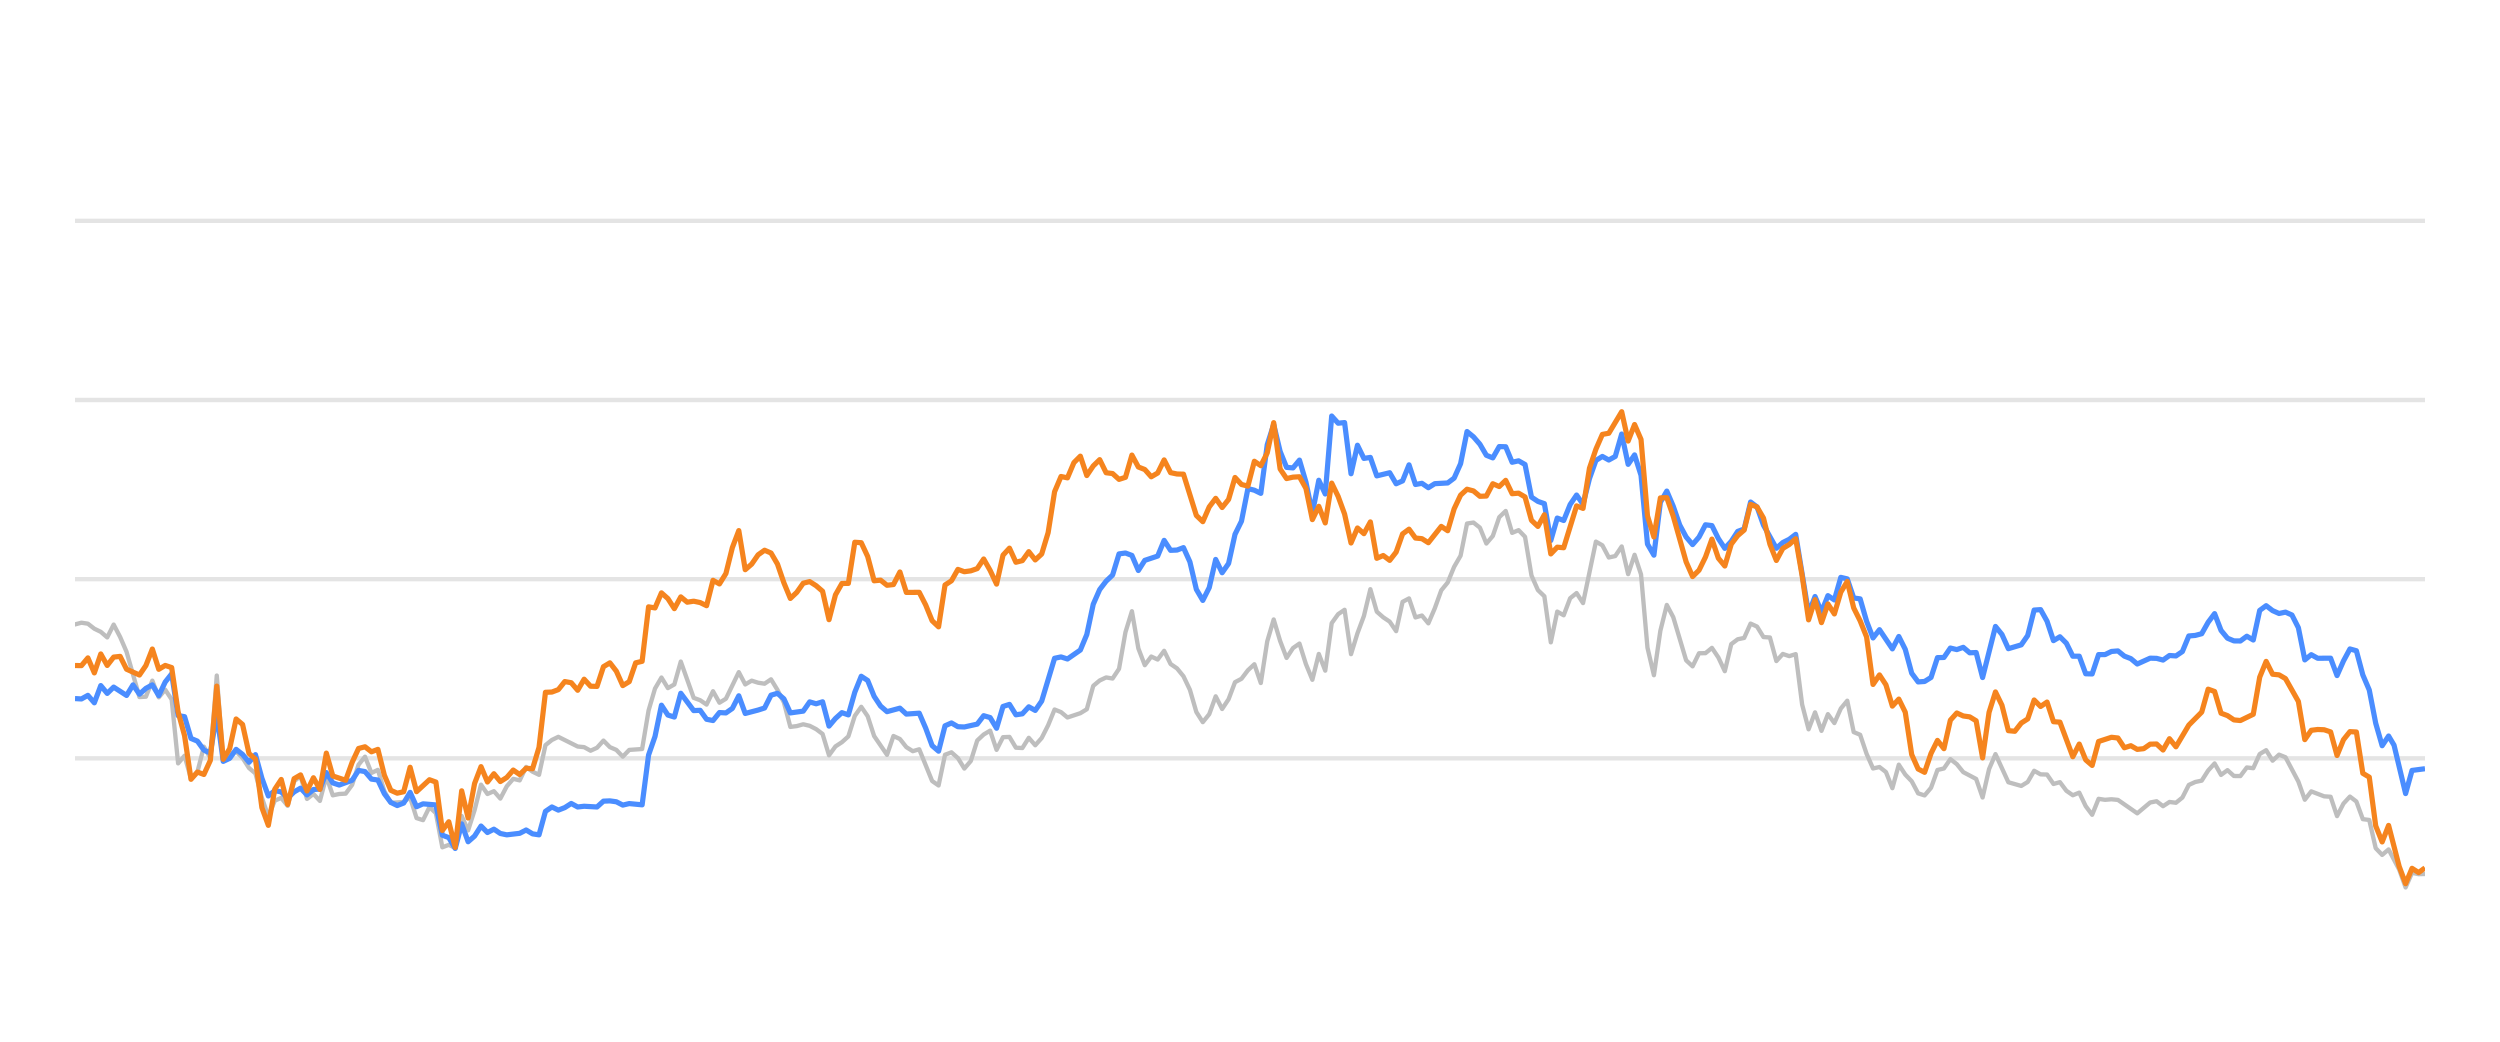
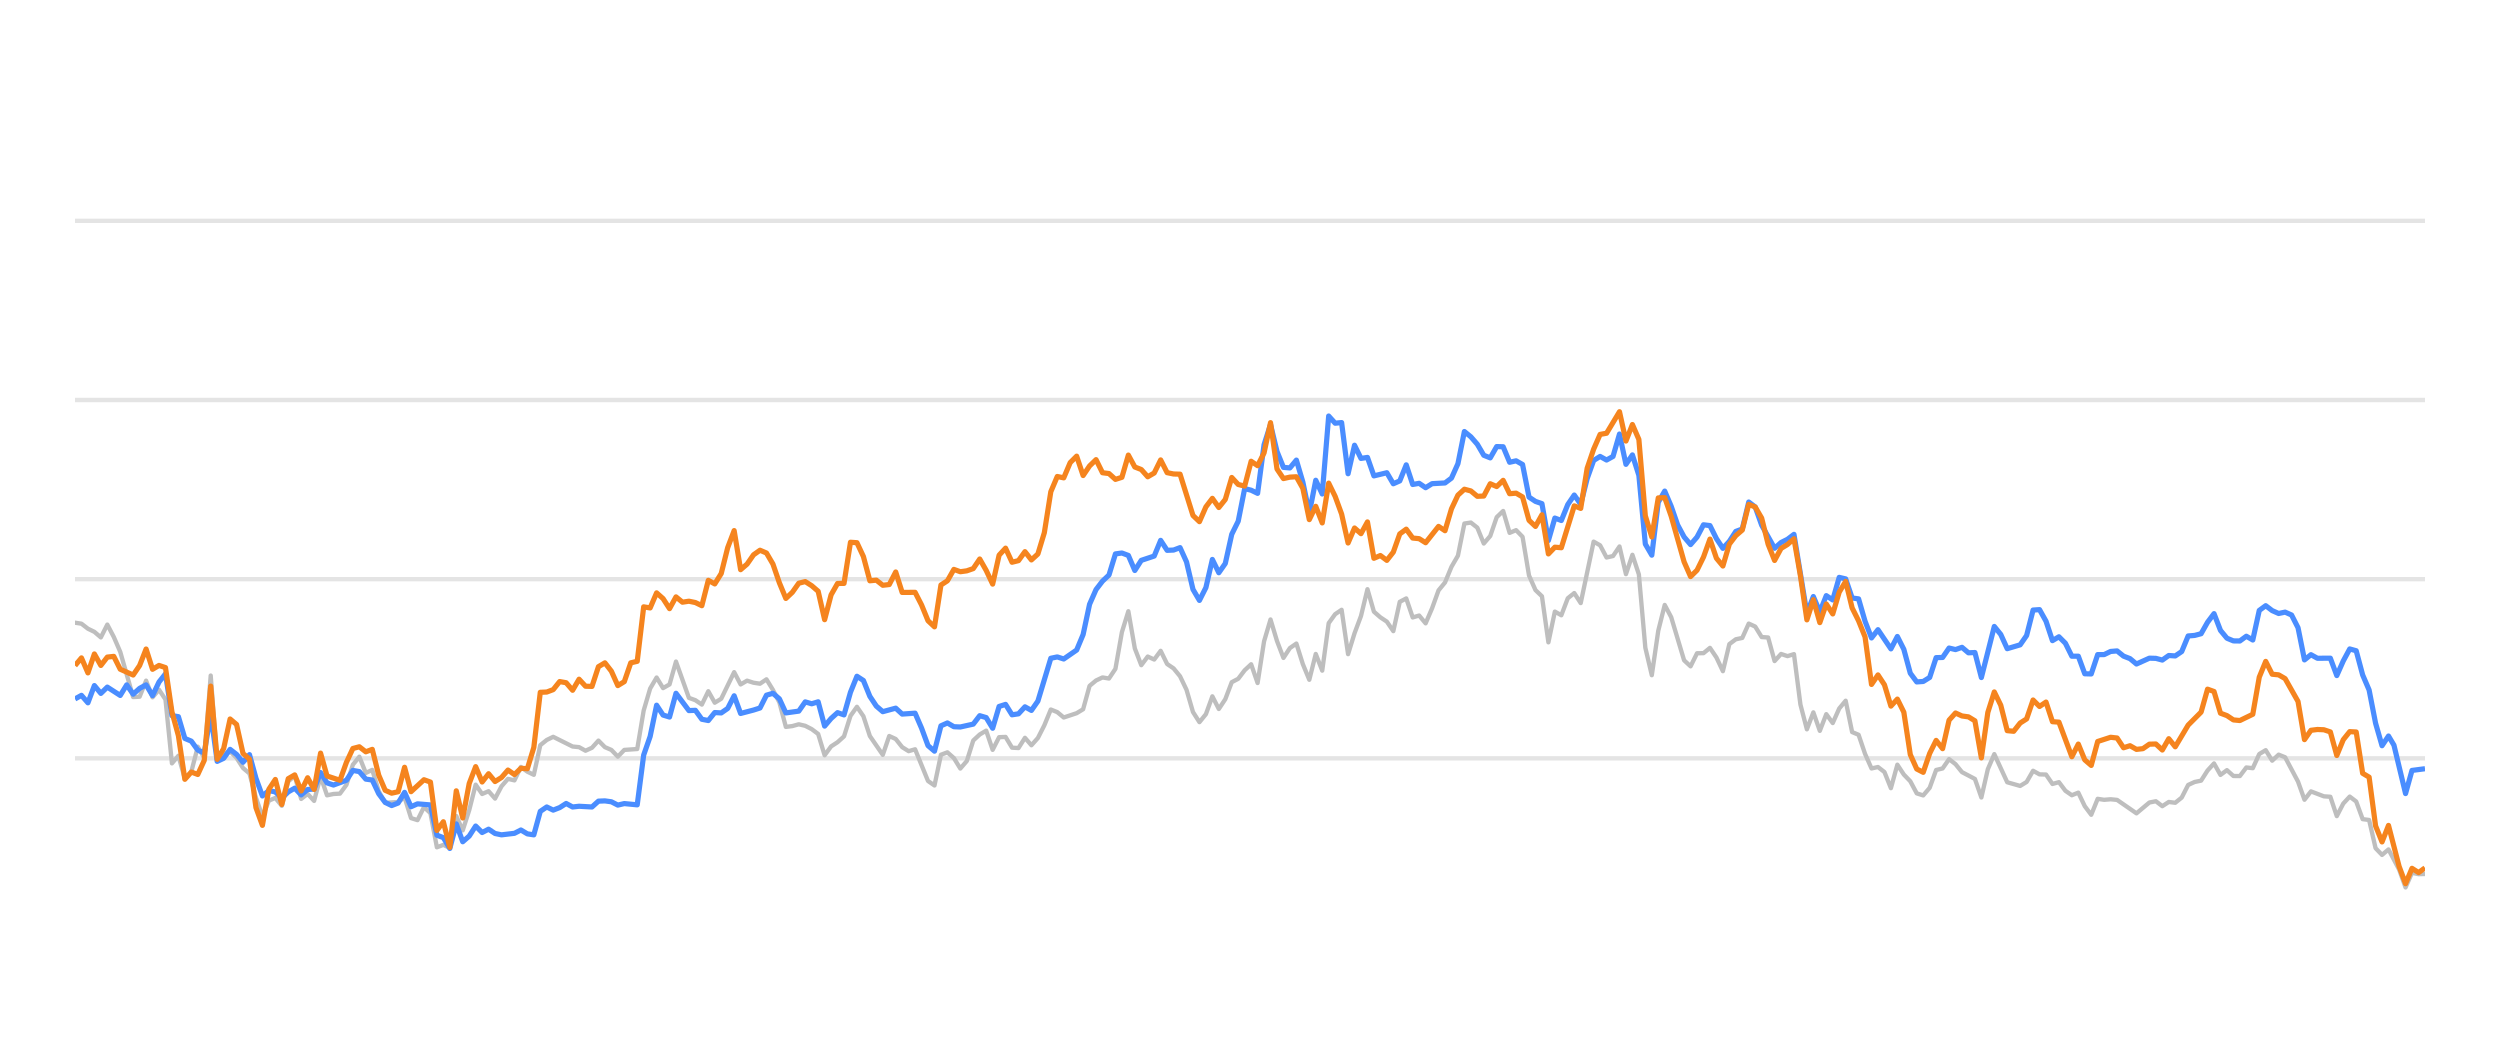
<svg xmlns="http://www.w3.org/2000/svg" width="288pt" height="120pt" viewBox="0 0 288 120" version="1.1">
  <defs>
    <style type="text/css">*{stroke-linejoin: round; stroke-linecap: butt}</style>
  </defs>
  <g id="figure_1">
    <g id="patch_1">
      <path d="M 0 120  L 288 120  L 288 0  L 0 0  L 0 120  z " style="fill: none; opacity: 0" />
    </g>
    <g id="axes_1">
      <g id="patch_2">
        <path d="M 8.64 108  L 279.36 108  L 279.36 4.8  L 8.64 4.8  L 8.64 108  z " style="fill: none" />
      </g>
      <g id="matplotlib.axis_1" />
      <g id="matplotlib.axis_2" />
      <g id="line2d_1">
-         <path d="M 8.64 87.36  L 279.36 87.36  " clip-path="url(#p3839057da0)" style="fill: none; stroke: #b2b2b2; stroke-opacity: 0.35; stroke-width: 0.5; stroke-linecap: square" />
+         <path d="M 8.64 87.36  L 279.36 87.36  " clip-path="url(#pdeadbc2fdd)" style="fill: none; stroke: #b2b2b2; stroke-opacity: 0.35; stroke-width: 0.5; stroke-linecap: square" />
      </g>
      <g id="line2d_2">
-         <path d="M 8.64 66.72  L 279.36 66.72  " clip-path="url(#p3839057da0)" style="fill: none; stroke: #b2b2b2; stroke-opacity: 0.35; stroke-width: 0.5; stroke-linecap: square" />
+         <path d="M 8.64 66.72  L 279.36 66.72  " clip-path="url(#pdeadbc2fdd)" style="fill: none; stroke: #b2b2b2; stroke-opacity: 0.35; stroke-width: 0.5; stroke-linecap: square" />
      </g>
      <g id="line2d_3">
-         <path d="M 8.64 46.08  L 279.36 46.08  " clip-path="url(#p3839057da0)" style="fill: none; stroke: #b2b2b2; stroke-opacity: 0.35; stroke-width: 0.5; stroke-linecap: square" />
+         <path d="M 8.64 46.08  L 279.36 46.08  " clip-path="url(#pdeadbc2fdd)" style="fill: none; stroke: #b2b2b2; stroke-opacity: 0.35; stroke-width: 0.5; stroke-linecap: square" />
      </g>
      <g id="line2d_4">
-         <path d="M 8.64 25.44  L 279.36 25.44  " clip-path="url(#p3839057da0)" style="fill: none; stroke: #b2b2b2; stroke-opacity: 0.35; stroke-width: 0.5; stroke-linecap: square" />
+         <path d="M 8.64 25.44  L 279.36 25.44  " clip-path="url(#pdeadbc2fdd)" style="fill: none; stroke: #b2b2b2; stroke-opacity: 0.35; stroke-width: 0.5; stroke-linecap: square" />
      </g>
      <g id="line2d_5">
-         <path d="M 8.64 71.932  L 9.382 71.736  L 10.125 71.849  L 10.867 72.427  L 11.61 72.788  L 12.352 73.428  L 13.094 71.952  L 13.837 73.376  L 14.579 75.09  L 16.064 80.301  L 16.807 80.26  L 17.549 78.413  L 18.291 80.332  L 19.034 79.455  L 19.776 80.58  L 20.519 87.938  L 21.261 87.061  L 22.003 89.713  L 22.746 88.908  L 23.488 86.018  L 24.231 87.319  L 24.973 77.824  L 25.716 87.566  L 26.458 86.865  L 27.2 86.565  L 27.943 87.308  L 28.685 88.475  L 29.428 89.104  L 30.17 91.901  L 30.912 94.047  L 31.655 92.231  L 32.397 91.921  L 33.14 92.83  L 33.882 90.012  L 34.624 89.393  L 35.367 92.035  L 36.109 91.457  L 36.852 92.262  L 37.594 89.445  L 38.337 91.622  L 39.079 91.467  L 39.821 91.426  L 40.564 90.415  L 41.306 88.093  L 42.049 87.174  L 42.791 89.042  L 43.533 88.691  L 44.276 91.137  L 45.018 92.489  L 46.503 92.386  L 47.245 91.86  L 47.988 94.243  L 48.73 94.481  L 49.473 92.974  L 50.215 93.676  L 50.958 97.608  L 51.7 97.329  L 52.442 97.68  L 53.185 94.006  L 53.927 95.657  L 54.67 93.335  L 55.412 90.394  L 56.154 91.467  L 56.897 91.147  L 57.639 91.994  L 58.382 90.58  L 59.124 89.723  L 59.867 89.899  L 60.609 88.351  L 61.351 88.898  L 62.094 89.259  L 62.836 85.843  L 63.579 85.244  L 64.321 84.883  L 66.548 85.998  L 67.291 86.07  L 68.033 86.483  L 68.775 86.142  L 69.518 85.317  L 70.26 86.07  L 71.003 86.39  L 71.745 87.164  L 72.488 86.39  L 73.972 86.287  L 74.715 81.849  L 75.457 79.321  L 76.2 78.051  L 76.942 79.269  L 77.684 78.846  L 78.427 76.214  L 79.912 80.394  L 80.654 80.662  L 81.396 81.168  L 82.139 79.63  L 82.881 80.951  L 83.624 80.497  L 85.109 77.432  L 85.851 78.846  L 86.593 78.413  L 87.336 78.65  L 88.078 78.763  L 88.821 78.258  L 89.563 79.476  L 90.305 80.92  L 91.048 83.738  L 91.79 83.645  L 92.533 83.438  L 93.275 83.614  L 94.018 83.996  L 94.76 84.553  L 95.502 87.009  L 96.245 85.987  L 96.987 85.502  L 97.73 84.832  L 98.472 82.468  L 99.214 81.426  L 99.957 82.51  L 100.699 84.79  L 102.184 86.958  L 102.926 84.79  L 103.669 85.131  L 104.411 86.07  L 105.154 86.534  L 105.896 86.318  L 107.381 89.971  L 108.123 90.487  L 108.866 86.947  L 109.608 86.669  L 110.351 87.329  L 111.093 88.536  L 111.835 87.67  L 112.578 85.306  L 113.32 84.615  L 114.063 84.171  L 114.805 86.38  L 115.547 84.924  L 116.29 84.894  L 117.032 86.132  L 117.775 86.173  L 118.517 84.997  L 119.26 85.853  L 120.002 85.017  L 120.744 83.552  L 121.487 81.736  L 122.229 82.035  L 122.972 82.654  L 124.456 82.159  L 125.199 81.705  L 125.941 79.011  L 126.684 78.392  L 127.426 78.041  L 128.169 78.165  L 128.911 77.05  L 129.653 72.829  L 130.396 70.415  L 131.138 74.697  L 131.881 76.627  L 132.623 75.636  L 133.365 75.977  L 134.108 74.976  L 134.85 76.493  L 135.593 76.999  L 136.335 77.907  L 137.077 79.465  L 137.82 82.025  L 138.562 83.191  L 139.305 82.272  L 140.047 80.219  L 140.79 81.674  L 141.532 80.549  L 142.274 78.588  L 143.017 78.196  L 143.759 77.215  L 144.502 76.524  L 145.244 78.681  L 145.986 73.882  L 146.729 71.364  L 147.471 73.841  L 148.214 75.791  L 148.956 74.656  L 149.698 74.14  L 150.441 76.503  L 151.183 78.309  L 151.926 75.337  L 152.668 77.257  L 153.411 71.787  L 154.153 70.755  L 154.895 70.249  L 155.638 75.358  L 156.38 72.953  L 157.123 70.962  L 157.865 67.876  L 158.607 70.466  L 159.35 71.116  L 160.092 71.612  L 160.835 72.706  L 161.577 69.331  L 162.32 68.939  L 163.062 71.127  L 163.804 70.91  L 164.547 71.808  L 165.289 70.074  L 166.032 68.01  L 166.774 67.102  L 167.516 65.296  L 168.259 64.016  L 169.001 60.311  L 169.744 60.198  L 170.486 60.786  L 171.228 62.613  L 171.971 61.746  L 172.713 59.579  L 173.456 58.866  L 174.198 61.385  L 174.941 61.075  L 175.683 61.839  L 176.425 66.297  L 177.168 67.979  L 177.91 68.691  L 178.653 73.996  L 179.395 70.456  L 180.137 70.879  L 180.88 68.918  L 181.622 68.32  L 182.365 69.475  L 183.849 62.396  L 184.592 62.819  L 185.334 64.223  L 186.077 64.057  L 186.819 62.953  L 187.562 66.142  L 188.304 63.913  L 189.046 66.173  L 189.789 74.615  L 190.531 77.783  L 191.274 72.664  L 192.016 69.692  L 192.758 71.096  L 194.243 76.07  L 194.986 76.761  L 195.728 75.255  L 196.471 75.244  L 197.213 74.635  L 197.955 75.74  L 198.698 77.319  L 199.44 74.202  L 200.183 73.645  L 200.925 73.49  L 201.667 71.839  L 202.41 72.179  L 203.152 73.387  L 203.895 73.438  L 204.637 76.152  L 205.379 75.337  L 206.122 75.585  L 206.864 75.358  L 207.607 81.168  L 208.349 84.016  L 209.092 82.066  L 209.834 84.192  L 210.576 82.272  L 211.319 83.294  L 212.061 81.622  L 212.804 80.724  L 213.546 84.336  L 214.288 84.646  L 215.031 86.844  L 215.773 88.526  L 216.516 88.361  L 217.258 88.939  L 218.001 90.797  L 218.743 88.093  L 219.485 89.228  L 220.228 90.002  L 220.97 91.395  L 221.713 91.632  L 222.455 90.755  L 223.197 88.702  L 223.94 88.526  L 224.682 87.453  L 225.425 88.031  L 226.167 88.949  L 227.652 89.734  L 228.394 91.87  L 229.137 88.609  L 229.879 86.875  L 231.364 90.115  L 232.849 90.539  L 233.591 90.084  L 234.334 88.794  L 235.076 89.207  L 235.818 89.228  L 236.561 90.312  L 237.303 90.105  L 238.046 91.096  L 238.788 91.612  L 239.53 91.313  L 240.273 92.871  L 241.015 93.862  L 241.758 92.025  L 242.5 92.138  L 243.243 92.076  L 243.985 92.148  L 246.212 93.696  L 247.697 92.448  L 248.439 92.303  L 249.182 92.871  L 249.924 92.386  L 250.667 92.479  L 251.409 91.88  L 252.152 90.425  L 252.894 90.084  L 253.636 89.93  L 254.379 88.764  L 255.121 87.948  L 255.864 89.269  L 256.606 88.722  L 257.348 89.393  L 258.091 89.403  L 258.833 88.413  L 259.576 88.495  L 260.318 86.865  L 261.06 86.421  L 261.803 87.628  L 262.545 86.937  L 263.288 87.236  L 264.773 90.043  L 265.515 92.128  L 266.257 91.168  L 267.742 91.736  L 268.485 91.787  L 269.227 94.016  L 269.969 92.572  L 270.712 91.767  L 271.454 92.334  L 272.197 94.367  L 272.939 94.46  L 273.681 97.711  L 274.424 98.485  L 275.166 97.855  L 276.383 100.167  L 277.125 102.231  L 277.864 100.549  L 278.624 100.704  L 279.36 100.683  L 279.36 100.683  " clip-path="url(#p3839057da0)" style="fill: none; stroke: #bebebe; stroke-width: 0.5; stroke-linecap: round" />
+         <path d="M 8.64 71.736  L 9.384 71.849  L 10.129 72.427  L 10.873 72.788  L 11.618 73.428  L 12.362 71.952  L 13.107 73.376  L 13.851 75.09  L 15.34 80.301  L 16.085 80.26  L 16.829 78.413  L 17.573 80.332  L 18.318 79.455  L 19.062 80.58  L 19.807 87.938  L 20.551 87.061  L 21.296 89.713  L 22.04 88.908  L 22.785 86.018  L 23.529 87.319  L 24.274 77.824  L 25.018 87.566  L 25.762 86.865  L 26.507 86.565  L 27.251 87.308  L 27.996 88.475  L 28.74 89.104  L 29.485 91.901  L 30.229 94.047  L 30.974 92.231  L 31.718 91.921  L 32.463 92.83  L 33.207 90.012  L 33.951 89.393  L 34.696 92.035  L 35.44 91.457  L 36.185 92.262  L 36.929 89.445  L 37.674 91.622  L 38.418 91.467  L 39.163 91.426  L 39.907 90.415  L 40.652 88.093  L 41.396 87.174  L 42.14 89.042  L 42.885 88.691  L 43.629 91.137  L 44.374 92.489  L 45.863 92.386  L 46.607 91.86  L 47.352 94.243  L 48.096 94.481  L 48.841 92.974  L 49.585 93.676  L 50.329 97.608  L 51.074 97.329  L 51.818 97.68  L 52.563 94.006  L 53.307 95.657  L 54.052 93.335  L 54.796 90.394  L 55.541 91.467  L 56.285 91.147  L 57.03 91.994  L 57.774 90.58  L 58.518 89.723  L 59.263 89.899  L 60.007 88.351  L 60.752 88.898  L 61.496 89.259  L 62.241 85.843  L 62.985 85.244  L 63.73 84.883  L 65.963 85.998  L 66.707 86.07  L 67.452 86.483  L 68.196 86.142  L 68.941 85.317  L 69.685 86.07  L 70.43 86.39  L 71.174 87.164  L 71.919 86.39  L 73.408 86.287  L 74.152 81.849  L 74.896 79.321  L 75.641 78.051  L 76.385 79.269  L 77.13 78.846  L 77.874 76.214  L 79.363 80.394  L 80.108 80.662  L 80.852 81.168  L 81.597 79.63  L 82.341 80.951  L 83.085 80.497  L 84.574 77.432  L 85.319 78.846  L 86.063 78.413  L 86.808 78.65  L 87.552 78.763  L 88.297 78.258  L 89.041 79.476  L 89.786 80.92  L 90.53 83.738  L 91.274 83.645  L 92.019 83.438  L 92.763 83.614  L 93.508 83.996  L 94.252 84.553  L 94.997 87.009  L 95.741 85.987  L 96.486 85.502  L 97.23 84.832  L 97.975 82.468  L 98.719 81.426  L 99.463 82.51  L 100.208 84.79  L 101.697 86.958  L 102.441 84.79  L 103.186 85.131  L 103.93 86.07  L 104.675 86.534  L 105.419 86.318  L 106.908 89.971  L 107.652 90.487  L 108.397 86.947  L 109.141 86.669  L 109.886 87.329  L 110.63 88.536  L 111.375 87.67  L 112.119 85.306  L 112.864 84.615  L 113.608 84.171  L 114.353 86.38  L 115.097 84.924  L 115.841 84.894  L 116.586 86.132  L 117.33 86.173  L 118.075 84.997  L 118.819 85.853  L 119.564 85.017  L 120.308 83.552  L 121.053 81.736  L 121.797 82.035  L 122.542 82.654  L 124.03 82.159  L 124.775 81.705  L 125.519 79.011  L 126.264 78.392  L 127.008 78.041  L 127.753 78.165  L 128.497 77.05  L 129.242 72.829  L 129.986 70.415  L 130.731 74.697  L 131.475 76.627  L 132.219 75.636  L 132.964 75.977  L 133.708 74.976  L 134.453 76.493  L 135.197 76.999  L 135.942 77.907  L 136.686 79.465  L 137.431 82.025  L 138.175 83.191  L 138.92 82.272  L 139.664 80.219  L 140.408 81.674  L 141.153 80.549  L 141.897 78.588  L 142.642 78.196  L 143.386 77.215  L 144.131 76.524  L 144.875 78.681  L 145.62 73.882  L 146.364 71.364  L 147.109 73.841  L 147.853 75.791  L 148.597 74.656  L 149.342 74.14  L 150.086 76.503  L 150.831 78.309  L 151.575 75.337  L 152.32 77.257  L 153.064 71.787  L 153.809 70.755  L 154.553 70.249  L 155.298 75.358  L 156.042 72.953  L 156.786 70.962  L 157.531 67.876  L 158.275 70.466  L 159.02 71.116  L 159.764 71.612  L 160.509 72.706  L 161.253 69.331  L 161.998 68.939  L 162.742 71.127  L 163.487 70.91  L 164.231 71.808  L 164.975 70.074  L 165.72 68.01  L 166.464 67.102  L 167.209 65.296  L 167.953 64.016  L 168.698 60.311  L 169.442 60.198  L 170.187 60.786  L 170.931 62.613  L 171.676 61.746  L 172.42 59.579  L 173.164 58.866  L 173.909 61.385  L 174.653 61.075  L 175.398 61.839  L 176.142 66.297  L 176.887 67.979  L 177.631 68.691  L 178.376 73.996  L 179.12 70.456  L 179.865 70.879  L 180.609 68.918  L 181.353 68.32  L 182.098 69.475  L 183.587 62.396  L 184.331 62.819  L 185.076 64.223  L 185.82 64.057  L 186.565 62.953  L 187.309 66.142  L 188.054 63.913  L 188.798 66.173  L 189.542 74.615  L 190.287 77.783  L 191.031 72.664  L 191.776 69.692  L 192.52 71.096  L 194.009 76.07  L 194.754 76.761  L 195.498 75.255  L 196.243 75.244  L 196.987 74.635  L 197.731 75.74  L 198.476 77.319  L 199.22 74.202  L 199.965 73.645  L 200.709 73.49  L 201.454 71.839  L 202.198 72.179  L 202.943 73.387  L 203.687 73.438  L 204.432 76.152  L 205.176 75.337  L 205.92 75.585  L 206.665 75.358  L 207.409 81.168  L 208.154 84.016  L 208.898 82.066  L 209.643 84.192  L 210.387 82.272  L 211.132 83.294  L 211.876 81.622  L 212.621 80.724  L 213.365 84.336  L 214.109 84.646  L 214.854 86.844  L 215.598 88.526  L 216.343 88.361  L 217.087 88.939  L 217.832 90.797  L 218.576 88.093  L 219.321 89.228  L 220.065 90.002  L 220.81 91.395  L 221.554 91.632  L 222.298 90.755  L 223.043 88.702  L 223.787 88.526  L 224.532 87.453  L 225.276 88.031  L 226.021 88.949  L 227.51 89.734  L 228.254 91.87  L 228.999 88.609  L 229.743 86.875  L 231.232 90.115  L 232.721 90.539  L 233.465 90.084  L 234.21 88.794  L 234.954 89.207  L 235.699 89.228  L 236.443 90.312  L 237.188 90.105  L 237.932 91.096  L 238.676 91.612  L 239.421 91.313  L 240.165 92.871  L 240.91 93.862  L 241.654 92.025  L 242.399 92.138  L 243.143 92.076  L 243.888 92.148  L 246.121 93.696  L 247.61 92.448  L 248.354 92.303  L 249.099 92.871  L 249.843 92.386  L 250.588 92.479  L 251.332 91.88  L 252.077 90.425  L 252.821 90.084  L 253.566 89.93  L 254.31 88.764  L 255.055 87.948  L 255.799 89.269  L 256.543 88.722  L 257.288 89.393  L 258.032 89.403  L 258.777 88.413  L 259.521 88.495  L 260.266 86.865  L 261.01 86.421  L 261.755 87.628  L 262.499 86.937  L 263.244 87.236  L 264.732 90.043  L 265.477 92.128  L 266.221 91.168  L 267.71 91.736  L 268.455 91.787  L 269.199 94.016  L 269.944 92.572  L 270.688 91.767  L 271.433 92.334  L 272.177 94.367  L 272.921 94.46  L 273.666 97.711  L 274.41 98.485  L 275.155 97.855  L 276.375 100.167  L 277.119 102.231  L 277.86 100.549  L 278.622 100.704  L 279.36 100.683  L 279.36 100.683  " clip-path="url(#pdeadbc2fdd)" style="fill: none; stroke: #bebebe; stroke-width: 0.5; stroke-linecap: round" />
      </g>
      <g id="line2d_6">
-         <path d="M 8.64 80.477  L 9.382 80.518  L 10.125 80.105  L 10.867 80.962  L 11.61 78.98  L 12.352 79.878  L 13.094 79.156  L 14.579 80.115  L 15.322 78.898  L 16.064 79.971  L 16.807 79.3  L 17.549 78.898  L 18.291 80.136  L 19.034 78.567  L 19.776 77.628  L 20.519 82.437  L 21.261 82.561  L 22.003 85.069  L 22.746 85.379  L 23.488 86.411  L 24.231 86.751  L 24.973 82.231  L 25.716 87.711  L 26.458 87.36  L 27.2 86.328  L 27.943 86.906  L 28.685 87.814  L 29.428 86.937  L 30.17 89.651  L 30.912 91.694  L 31.655 91.075  L 32.397 91.23  L 33.14 91.942  L 33.882 91.23  L 34.624 90.797  L 35.367 91.571  L 36.109 90.951  L 36.852 90.9  L 37.594 89.001  L 38.337 90.188  L 39.079 90.435  L 40.564 89.888  L 41.306 88.753  L 42.049 88.887  L 42.791 89.754  L 43.533 89.857  L 44.276 91.436  L 45.018 92.437  L 45.761 92.799  L 46.503 92.51  L 47.245 91.282  L 47.988 92.933  L 48.73 92.603  L 50.215 92.726  L 50.958 96.215  L 51.7 96.493  L 52.442 97.742  L 53.185 94.914  L 53.927 96.968  L 54.67 96.318  L 55.412 95.162  L 56.154 95.905  L 56.897 95.523  L 57.639 96.018  L 58.382 96.173  L 59.867 95.998  L 60.609 95.616  L 61.351 96.06  L 62.094 96.173  L 62.836 93.469  L 63.579 92.964  L 64.321 93.325  L 65.063 93.036  L 65.806 92.561  L 66.548 92.964  L 67.291 92.881  L 68.775 92.964  L 69.518 92.293  L 70.26 92.262  L 71.003 92.365  L 71.745 92.747  L 72.488 92.572  L 73.972 92.716  L 74.715 86.978  L 75.457 84.842  L 76.2 81.24  L 76.942 82.375  L 77.684 82.602  L 78.427 79.868  L 79.912 81.859  L 80.654 81.828  L 81.396 82.86  L 82.139 83.005  L 82.881 82.086  L 83.624 82.128  L 84.366 81.612  L 85.109 80.157  L 85.851 82.19  L 87.336 81.798  L 88.078 81.56  L 88.821 80.084  L 89.563 79.868  L 90.305 80.508  L 91.048 82.128  L 92.533 81.921  L 93.275 80.858  L 94.018 81.075  L 94.76 80.848  L 95.502 83.645  L 96.245 82.768  L 96.987 82.097  L 97.73 82.355  L 98.472 79.744  L 99.214 77.907  L 99.957 78.392  L 100.699 80.219  L 101.442 81.343  L 102.184 81.983  L 103.669 81.581  L 104.411 82.262  L 105.896 82.159  L 106.639 83.882  L 107.381 85.895  L 108.123 86.534  L 108.866 83.614  L 109.608 83.284  L 110.351 83.717  L 111.093 83.748  L 112.578 83.418  L 113.32 82.448  L 114.063 82.664  L 114.805 83.892  L 115.547 81.385  L 116.29 81.147  L 117.032 82.344  L 117.775 82.231  L 118.517 81.426  L 119.26 81.839  L 120.002 80.766  L 121.487 75.833  L 122.229 75.678  L 122.972 75.915  L 124.456 74.883  L 125.199 73.098  L 125.941 69.61  L 126.684 67.917  L 127.426 66.947  L 128.169 66.245  L 128.911 63.81  L 129.653 63.707  L 130.396 63.985  L 131.138 65.719  L 131.881 64.553  L 133.365 64.057  L 134.108 62.251  L 134.85 63.397  L 135.593 63.366  L 136.335 63.087  L 137.077 64.728  L 137.82 67.896  L 138.562 69.166  L 139.305 67.69  L 140.047 64.45  L 140.79 65.977  L 141.532 64.914  L 142.274 61.55  L 143.017 60.043  L 143.759 56.286  L 144.502 56.472  L 145.244 56.833  L 145.986 51.23  L 146.729 48.897  L 147.471 52.004  L 148.214 53.841  L 148.956 53.903  L 149.698 53.005  L 150.441 55.523  L 151.183 59.124  L 151.926 55.327  L 152.668 56.906  L 153.411 47.927  L 154.153 48.753  L 154.895 48.681  L 155.638 54.573  L 156.38 51.292  L 157.123 52.809  L 157.865 52.695  L 158.607 54.821  L 160.092 54.46  L 160.835 55.729  L 161.577 55.399  L 162.32 53.552  L 163.062 55.812  L 163.804 55.678  L 164.547 56.183  L 165.289 55.719  L 166.774 55.636  L 167.516 55.079  L 168.259 53.418  L 169.001 49.713  L 169.744 50.322  L 170.486 51.178  L 171.228 52.447  L 171.971 52.747  L 172.713 51.446  L 173.456 51.467  L 174.198 53.252  L 174.941 53.087  L 175.683 53.51  L 176.425 57.267  L 177.168 57.762  L 177.91 58.02  L 178.653 62.262  L 179.395 59.682  L 180.137 59.96  L 180.88 58.123  L 181.622 57.03  L 182.365 58.092  L 183.107 55.131  L 183.849 53.046  L 184.592 52.582  L 185.334 52.994  L 186.077 52.582  L 186.819 50.002  L 187.562 53.49  L 188.304 52.406  L 189.046 54.759  L 189.789 62.675  L 190.531 63.954  L 191.274 57.865  L 192.016 56.575  L 192.758 58.32  L 193.501 60.476  L 194.243 61.859  L 194.986 62.736  L 195.728 61.87  L 196.471 60.456  L 197.213 60.549  L 197.955 62.045  L 198.698 63.17  L 199.44 62.365  L 200.183 61.219  L 200.925 60.941  L 201.667 57.834  L 202.41 58.402  L 203.152 60.497  L 204.637 63.16  L 205.379 62.499  L 206.122 62.128  L 206.864 61.56  L 208.349 70.662  L 209.092 68.722  L 209.834 70.487  L 210.576 68.619  L 211.319 69.114  L 212.061 66.514  L 212.804 66.689  L 213.546 68.887  L 214.288 68.99  L 215.031 71.57  L 215.773 73.49  L 216.516 72.54  L 218.001 74.749  L 218.743 73.325  L 219.485 74.801  L 220.228 77.556  L 220.97 78.557  L 221.713 78.505  L 222.455 78.041  L 223.197 75.76  L 223.94 75.74  L 224.682 74.656  L 225.425 74.832  L 226.167 74.574  L 226.909 75.203  L 227.652 75.172  L 228.394 78.051  L 229.879 72.169  L 230.622 73.087  L 231.364 74.728  L 232.849 74.285  L 233.591 73.211  L 234.334 70.28  L 235.076 70.229  L 235.818 71.56  L 236.561 73.8  L 237.303 73.356  L 238.046 74.099  L 238.788 75.595  L 239.53 75.595  L 240.273 77.618  L 241.015 77.639  L 241.758 75.409  L 242.5 75.409  L 243.243 75.048  L 243.985 74.986  L 244.727 75.585  L 245.47 75.874  L 246.212 76.493  L 247.697 75.822  L 248.439 75.843  L 249.182 76.039  L 249.924 75.513  L 250.667 75.564  L 251.409 75.059  L 252.152 73.263  L 252.894 73.201  L 253.636 73.005  L 254.379 71.684  L 255.121 70.693  L 255.864 72.623  L 256.606 73.521  L 257.348 73.83  L 258.091 73.841  L 258.833 73.294  L 259.576 73.727  L 260.318 70.322  L 261.06 69.775  L 261.803 70.342  L 262.545 70.673  L 263.288 70.518  L 264.03 70.848  L 264.773 72.313  L 265.515 76.018  L 266.257 75.42  L 267 75.833  L 268.485 75.822  L 269.227 77.824  L 269.969 76.142  L 270.712 74.759  L 271.454 74.966  L 272.197 77.752  L 272.939 79.486  L 273.681 83.315  L 274.424 85.905  L 275.166 84.79  L 275.793 85.843  L 277.125 91.416  L 277.864 88.753  L 279.36 88.557  L 279.36 88.557  " clip-path="url(#p3839057da0)" style="fill: none; stroke: #4a8dff; stroke-width: 0.6" />
+         <path d="M 8.64 80.518  L 9.384 80.105  L 10.129 80.962  L 10.873 78.98  L 11.618 79.878  L 12.362 79.156  L 13.851 80.115  L 14.596 78.898  L 15.34 79.971  L 16.085 79.3  L 16.829 78.898  L 17.573 80.136  L 18.318 78.567  L 19.062 77.628  L 19.807 82.437  L 20.551 82.561  L 21.296 85.069  L 22.04 85.379  L 22.785 86.411  L 23.529 86.751  L 24.274 82.231  L 25.018 87.711  L 25.762 87.36  L 26.507 86.328  L 27.251 86.906  L 27.996 87.814  L 28.74 86.937  L 29.485 89.651  L 30.229 91.694  L 30.974 91.075  L 31.718 91.23  L 32.463 91.942  L 33.207 91.23  L 33.951 90.797  L 34.696 91.571  L 35.44 90.951  L 36.185 90.9  L 36.929 89.001  L 37.674 90.188  L 38.418 90.435  L 39.907 89.888  L 40.652 88.753  L 41.396 88.887  L 42.14 89.754  L 42.885 89.857  L 43.629 91.436  L 44.374 92.437  L 45.118 92.799  L 45.863 92.51  L 46.607 91.282  L 47.352 92.933  L 48.096 92.603  L 49.585 92.726  L 50.329 96.215  L 51.074 96.493  L 51.818 97.742  L 52.563 94.914  L 53.307 96.968  L 54.052 96.318  L 54.796 95.162  L 55.541 95.905  L 56.285 95.523  L 57.03 96.018  L 57.774 96.173  L 59.263 95.998  L 60.007 95.616  L 60.752 96.06  L 61.496 96.173  L 62.241 93.469  L 62.985 92.964  L 63.73 93.325  L 64.474 93.036  L 65.219 92.561  L 65.963 92.964  L 66.707 92.881  L 68.196 92.964  L 68.941 92.293  L 69.685 92.262  L 70.43 92.365  L 71.174 92.747  L 71.919 92.572  L 73.408 92.716  L 74.152 86.978  L 74.896 84.842  L 75.641 81.24  L 76.385 82.375  L 77.13 82.602  L 77.874 79.868  L 79.363 81.859  L 80.108 81.828  L 80.852 82.86  L 81.597 83.005  L 82.341 82.086  L 83.085 82.128  L 83.83 81.612  L 84.574 80.157  L 85.319 82.19  L 86.808 81.798  L 87.552 81.56  L 88.297 80.084  L 89.041 79.868  L 89.786 80.508  L 90.53 82.128  L 92.019 81.921  L 92.763 80.858  L 93.508 81.075  L 94.252 80.848  L 94.997 83.645  L 95.741 82.768  L 96.486 82.097  L 97.23 82.355  L 97.975 79.744  L 98.719 77.907  L 99.463 78.392  L 100.208 80.219  L 100.952 81.343  L 101.697 81.983  L 103.186 81.581  L 103.93 82.262  L 105.419 82.159  L 106.164 83.882  L 106.908 85.895  L 107.652 86.534  L 108.397 83.614  L 109.141 83.284  L 109.886 83.717  L 110.63 83.748  L 112.119 83.418  L 112.864 82.448  L 113.608 82.664  L 114.353 83.892  L 115.097 81.385  L 115.841 81.147  L 116.586 82.344  L 117.33 82.231  L 118.075 81.426  L 118.819 81.839  L 119.564 80.766  L 121.053 75.833  L 121.797 75.678  L 122.542 75.915  L 124.03 74.883  L 124.775 73.098  L 125.519 69.61  L 126.264 67.917  L 127.008 66.947  L 127.753 66.245  L 128.497 63.81  L 129.242 63.707  L 129.986 63.985  L 130.731 65.719  L 131.475 64.553  L 132.964 64.057  L 133.708 62.251  L 134.453 63.397  L 135.197 63.366  L 135.942 63.087  L 136.686 64.728  L 137.431 67.896  L 138.175 69.166  L 138.92 67.69  L 139.664 64.45  L 140.408 65.977  L 141.153 64.914  L 141.897 61.55  L 142.642 60.043  L 143.386 56.286  L 144.131 56.472  L 144.875 56.833  L 145.62 51.23  L 146.364 48.897  L 147.109 52.004  L 147.853 53.841  L 148.597 53.903  L 149.342 53.005  L 150.086 55.523  L 150.831 59.124  L 151.575 55.327  L 152.32 56.906  L 153.064 47.927  L 153.809 48.753  L 154.553 48.681  L 155.298 54.573  L 156.042 51.292  L 156.786 52.809  L 157.531 52.695  L 158.275 54.821  L 159.764 54.46  L 160.509 55.729  L 161.253 55.399  L 161.998 53.552  L 162.742 55.812  L 163.487 55.678  L 164.231 56.183  L 164.975 55.719  L 166.464 55.636  L 167.209 55.079  L 167.953 53.418  L 168.698 49.713  L 169.442 50.322  L 170.187 51.178  L 170.931 52.447  L 171.676 52.747  L 172.42 51.446  L 173.164 51.467  L 173.909 53.252  L 174.653 53.087  L 175.398 53.51  L 176.142 57.267  L 176.887 57.762  L 177.631 58.02  L 178.376 62.262  L 179.12 59.682  L 179.865 59.96  L 180.609 58.123  L 181.353 57.03  L 182.098 58.092  L 182.842 55.131  L 183.587 53.046  L 184.331 52.582  L 185.076 52.994  L 185.82 52.582  L 186.565 50.002  L 187.309 53.49  L 188.054 52.406  L 188.798 54.759  L 189.542 62.675  L 190.287 63.954  L 191.031 57.865  L 191.776 56.575  L 192.52 58.32  L 193.265 60.476  L 194.009 61.859  L 194.754 62.736  L 195.498 61.87  L 196.243 60.456  L 196.987 60.549  L 197.731 62.045  L 198.476 63.17  L 199.22 62.365  L 199.965 61.219  L 200.709 60.941  L 201.454 57.834  L 202.198 58.402  L 202.943 60.497  L 204.432 63.16  L 205.176 62.499  L 205.92 62.128  L 206.665 61.56  L 208.154 70.662  L 208.898 68.722  L 209.643 70.487  L 210.387 68.619  L 211.132 69.114  L 211.876 66.514  L 212.621 66.689  L 213.365 68.887  L 214.109 68.99  L 214.854 71.57  L 215.598 73.49  L 216.343 72.54  L 217.832 74.749  L 218.576 73.325  L 219.321 74.801  L 220.065 77.556  L 220.81 78.557  L 221.554 78.505  L 222.298 78.041  L 223.043 75.76  L 223.787 75.74  L 224.532 74.656  L 225.276 74.832  L 226.021 74.574  L 226.765 75.203  L 227.51 75.172  L 228.254 78.051  L 229.743 72.169  L 230.487 73.087  L 231.232 74.728  L 232.721 74.285  L 233.465 73.211  L 234.21 70.28  L 234.954 70.229  L 235.699 71.56  L 236.443 73.8  L 237.188 73.356  L 237.932 74.099  L 238.676 75.595  L 239.421 75.595  L 240.165 77.618  L 240.91 77.639  L 241.654 75.409  L 242.399 75.409  L 243.143 75.048  L 243.888 74.986  L 244.632 75.585  L 245.377 75.874  L 246.121 76.493  L 247.61 75.822  L 248.354 75.843  L 249.099 76.039  L 249.843 75.513  L 250.588 75.564  L 251.332 75.059  L 252.077 73.263  L 252.821 73.201  L 253.566 73.005  L 254.31 71.684  L 255.055 70.693  L 255.799 72.623  L 256.543 73.521  L 257.288 73.83  L 258.032 73.841  L 258.777 73.294  L 259.521 73.727  L 260.266 70.322  L 261.01 69.775  L 261.755 70.342  L 262.499 70.673  L 263.244 70.518  L 263.988 70.848  L 264.732 72.313  L 265.477 76.018  L 266.221 75.42  L 266.966 75.833  L 268.455 75.822  L 269.199 77.824  L 269.944 76.142  L 270.688 74.759  L 271.433 74.966  L 272.177 77.752  L 272.921 79.486  L 273.666 83.315  L 274.41 85.905  L 275.155 84.79  L 275.783 85.843  L 277.119 91.416  L 277.86 88.753  L 279.36 88.557  L 279.36 88.557  " clip-path="url(#pdeadbc2fdd)" style="fill: none; stroke: #4a8dff; stroke-width: 0.6" />
      </g>
      <g id="line2d_7">
-         <path d="M 8.64 76.668  L 9.382 76.679  L 10.125 75.791  L 10.867 77.515  L 11.61 75.337  L 12.352 76.658  L 13.094 75.698  L 13.837 75.616  L 14.579 77.092  L 16.064 77.762  L 16.807 76.668  L 17.549 74.77  L 18.291 77.102  L 19.034 76.658  L 19.776 76.906  L 20.519 82.014  L 21.261 84.749  L 22.003 89.775  L 22.746 88.939  L 23.488 89.218  L 24.231 87.597  L 24.973 79.042  L 25.716 87.474  L 26.458 86.245  L 27.2 82.83  L 27.943 83.459  L 28.685 86.803  L 29.428 87.453  L 30.17 93.036  L 30.912 95.079  L 31.655 90.92  L 32.397 89.796  L 33.14 92.675  L 33.882 89.703  L 34.624 89.269  L 35.367 91.116  L 36.109 89.599  L 36.852 90.941  L 37.594 86.761  L 38.337 89.393  L 39.821 89.888  L 40.564 87.824  L 41.306 86.225  L 42.049 86.029  L 42.791 86.607  L 43.533 86.328  L 44.276 89.3  L 45.018 91.044  L 45.761 91.374  L 46.503 91.209  L 47.245 88.392  L 47.988 91.199  L 49.473 89.826  L 50.215 90.095  L 50.958 95.668  L 51.7 94.667  L 52.442 97.618  L 53.185 91.106  L 53.927 94.233  L 54.67 90.26  L 55.412 88.32  L 56.154 90.084  L 56.897 89.135  L 57.639 90.033  L 58.382 89.568  L 59.124 88.712  L 59.867 89.228  L 60.609 88.506  L 61.351 88.557  L 62.094 86.101  L 62.836 79.754  L 63.579 79.723  L 64.321 79.445  L 65.063 78.516  L 65.806 78.65  L 66.548 79.517  L 67.291 78.247  L 68.033 79.052  L 68.775 79.073  L 69.518 76.803  L 70.26 76.359  L 71.003 77.319  L 71.745 78.98  L 72.488 78.526  L 73.23 76.359  L 73.972 76.183  L 74.715 69.909  L 75.457 70.033  L 76.2 68.299  L 76.942 68.959  L 77.684 70.115  L 78.427 68.763  L 79.169 69.372  L 79.912 69.259  L 80.654 69.414  L 81.396 69.775  L 82.139 66.854  L 82.881 67.267  L 83.624 66.07  L 84.366 63.087  L 85.109 61.127  L 85.851 65.626  L 86.593 64.986  L 87.336 63.913  L 88.078 63.387  L 88.821 63.707  L 89.563 64.976  L 90.305 67.143  L 91.048 68.939  L 91.79 68.237  L 92.533 67.184  L 93.275 66.999  L 94.018 67.473  L 94.76 68.113  L 95.502 71.385  L 96.245 68.526  L 96.987 67.215  L 97.73 67.205  L 98.472 62.468  L 99.214 62.52  L 99.957 64.109  L 100.699 66.906  L 101.442 66.834  L 102.184 67.422  L 102.926 67.339  L 103.669 65.894  L 104.411 68.247  L 105.896 68.237  L 106.639 69.692  L 107.381 71.508  L 108.123 72.21  L 108.866 67.391  L 109.608 66.906  L 110.351 65.595  L 111.093 65.863  L 111.835 65.76  L 112.578 65.502  L 113.32 64.398  L 114.063 65.709  L 114.805 67.288  L 115.547 63.954  L 116.29 63.149  L 117.032 64.77  L 117.775 64.584  L 118.517 63.552  L 119.26 64.501  L 120.002 63.82  L 120.744 61.364  L 121.487 56.648  L 122.229 54.893  L 122.972 55.048  L 123.714 53.294  L 124.456 52.551  L 125.199 54.78  L 125.941 53.676  L 126.684 52.953  L 127.426 54.46  L 128.169 54.553  L 128.911 55.224  L 129.653 54.986  L 130.396 52.427  L 131.138 53.799  L 131.881 54.088  L 132.623 54.924  L 133.365 54.491  L 134.108 52.984  L 134.85 54.45  L 135.593 54.604  L 136.335 54.625  L 137.82 59.382  L 138.562 60.095  L 139.305 58.392  L 140.047 57.411  L 140.79 58.464  L 141.532 57.535  L 142.274 55.007  L 143.017 55.812  L 143.759 55.998  L 144.502 53.139  L 145.244 53.645  L 145.986 52.169  L 146.729 48.691  L 147.471 54.026  L 148.214 55.131  L 148.956 54.966  L 149.698 54.924  L 150.441 56.256  L 151.183 59.857  L 151.926 58.33  L 152.668 60.239  L 153.411 55.657  L 154.153 57.184  L 154.895 59.217  L 155.638 62.551  L 156.38 60.827  L 157.123 61.477  L 157.865 60.126  L 158.607 64.315  L 159.35 63.996  L 160.092 64.553  L 160.835 63.603  L 161.577 61.508  L 162.32 60.961  L 163.062 61.983  L 163.804 62.055  L 164.547 62.52  L 166.032 60.642  L 166.774 61.137  L 167.516 58.619  L 168.259 57.04  L 169.001 56.359  L 169.744 56.555  L 170.486 57.174  L 171.228 57.143  L 171.971 55.729  L 172.713 56.049  L 173.456 55.337  L 174.198 56.875  L 174.941 56.813  L 175.683 57.246  L 176.425 59.94  L 177.168 60.642  L 177.91 59.3  L 178.653 63.81  L 179.395 63.036  L 180.137 63.098  L 181.622 58.278  L 182.365 58.567  L 183.107 53.934  L 183.849 51.746  L 184.592 50.043  L 185.334 49.909  L 186.819 47.432  L 187.562 50.807  L 188.304 48.908  L 189.046 50.621  L 189.789 59.424  L 190.531 61.859  L 191.274 57.36  L 192.016 57.329  L 192.758 59.465  L 194.243 64.728  L 194.986 66.421  L 195.728 65.688  L 196.471 64.171  L 197.213 62.107  L 197.955 64.305  L 198.698 65.203  L 199.44 62.685  L 200.183 61.704  L 200.925 61.065  L 201.667 58.103  L 202.41 58.402  L 203.152 59.682  L 203.895 62.695  L 204.637 64.563  L 205.379 63.18  L 206.122 62.726  L 206.864 62.066  L 207.607 66.338  L 208.349 71.405  L 209.092 69.083  L 209.834 71.725  L 210.576 69.579  L 211.319 70.724  L 212.061 68.216  L 212.804 66.978  L 213.546 70.033  L 214.288 71.519  L 215.031 73.376  L 215.773 78.846  L 216.516 77.752  L 217.258 78.887  L 218.001 81.343  L 218.743 80.538  L 219.485 82.045  L 220.228 86.927  L 220.97 88.588  L 221.713 88.97  L 222.455 86.792  L 223.197 85.296  L 223.94 86.245  L 224.682 82.964  L 225.425 82.138  L 226.167 82.479  L 226.909 82.582  L 227.652 83.036  L 228.394 87.308  L 229.137 82.066  L 229.879 79.713  L 230.622 81.24  L 231.364 84.171  L 232.106 84.243  L 232.849 83.294  L 233.591 82.819  L 234.334 80.642  L 235.076 81.385  L 235.818 80.879  L 236.561 83.139  L 237.303 83.191  L 238.788 87.174  L 239.53 85.719  L 240.273 87.535  L 241.015 88.175  L 241.758 85.42  L 243.243 84.935  L 243.985 85.017  L 244.727 86.142  L 245.47 85.905  L 246.212 86.328  L 246.955 86.245  L 247.697 85.729  L 248.439 85.709  L 249.182 86.4  L 249.924 85.1  L 250.667 86.029  L 252.152 83.531  L 253.636 82.035  L 254.379 79.393  L 255.121 79.661  L 255.864 82.159  L 256.606 82.437  L 257.348 82.933  L 258.091 83.005  L 259.576 82.283  L 260.318 78.01  L 261.06 76.194  L 261.803 77.67  L 262.545 77.742  L 263.288 78.175  L 264.773 80.807  L 265.515 85.203  L 266.257 84.13  L 267 84.037  L 267.742 84.068  L 268.485 84.316  L 269.227 87.03  L 269.969 85.213  L 270.712 84.285  L 271.454 84.326  L 272.197 89.083  L 272.939 89.527  L 273.681 95.141  L 274.424 96.989  L 275.166 95.09  L 276.383 99.806  L 277.125 101.798  L 277.864 100.033  L 278.624 100.518  L 279.36 99.981  L 279.36 99.981  " clip-path="url(#p3839057da0)" style="fill: none; stroke: #f5841e; stroke-width: 0.6" />
+         <path d="M 8.64 76.679  L 9.384 75.791  L 10.129 77.515  L 10.873 75.337  L 11.618 76.658  L 12.362 75.698  L 13.107 75.616  L 13.851 77.092  L 15.34 77.762  L 16.085 76.668  L 16.829 74.77  L 17.573 77.102  L 18.318 76.658  L 19.062 76.906  L 19.807 82.014  L 20.551 84.749  L 21.296 89.775  L 22.04 88.939  L 22.785 89.218  L 23.529 87.597  L 24.274 79.042  L 25.018 87.474  L 25.762 86.245  L 26.507 82.83  L 27.251 83.459  L 27.996 86.803  L 28.74 87.453  L 29.485 93.036  L 30.229 95.079  L 30.974 90.92  L 31.718 89.796  L 32.463 92.675  L 33.207 89.703  L 33.951 89.269  L 34.696 91.116  L 35.44 89.599  L 36.185 90.941  L 36.929 86.761  L 37.674 89.393  L 39.163 89.888  L 39.907 87.824  L 40.652 86.225  L 41.396 86.029  L 42.14 86.607  L 42.885 86.328  L 43.629 89.3  L 44.374 91.044  L 45.118 91.374  L 45.863 91.209  L 46.607 88.392  L 47.352 91.199  L 48.841 89.826  L 49.585 90.095  L 50.329 95.668  L 51.074 94.667  L 51.818 97.618  L 52.563 91.106  L 53.307 94.233  L 54.052 90.26  L 54.796 88.32  L 55.541 90.084  L 56.285 89.135  L 57.03 90.033  L 57.774 89.568  L 58.518 88.712  L 59.263 89.228  L 60.007 88.506  L 60.752 88.557  L 61.496 86.101  L 62.241 79.754  L 62.985 79.723  L 63.73 79.445  L 64.474 78.516  L 65.219 78.65  L 65.963 79.517  L 66.707 78.247  L 67.452 79.052  L 68.196 79.073  L 68.941 76.803  L 69.685 76.359  L 70.43 77.319  L 71.174 78.98  L 71.919 78.526  L 72.663 76.359  L 73.408 76.183  L 74.152 69.909  L 74.896 70.033  L 75.641 68.299  L 76.385 68.959  L 77.13 70.115  L 77.874 68.763  L 78.619 69.372  L 79.363 69.259  L 80.108 69.414  L 80.852 69.775  L 81.597 66.854  L 82.341 67.267  L 83.085 66.07  L 83.83 63.087  L 84.574 61.127  L 85.319 65.626  L 86.063 64.986  L 86.808 63.913  L 87.552 63.387  L 88.297 63.707  L 89.041 64.976  L 89.786 67.143  L 90.53 68.939  L 91.274 68.237  L 92.019 67.184  L 92.763 66.999  L 93.508 67.473  L 94.252 68.113  L 94.997 71.385  L 95.741 68.526  L 96.486 67.215  L 97.23 67.205  L 97.975 62.468  L 98.719 62.52  L 99.463 64.109  L 100.208 66.906  L 100.952 66.834  L 101.697 67.422  L 102.441 67.339  L 103.186 65.894  L 103.93 68.247  L 105.419 68.237  L 106.164 69.692  L 106.908 71.508  L 107.652 72.21  L 108.397 67.391  L 109.141 66.906  L 109.886 65.595  L 110.63 65.863  L 111.375 65.76  L 112.119 65.502  L 112.864 64.398  L 113.608 65.709  L 114.353 67.288  L 115.097 63.954  L 115.841 63.149  L 116.586 64.77  L 117.33 64.584  L 118.075 63.552  L 118.819 64.501  L 119.564 63.82  L 120.308 61.364  L 121.053 56.648  L 121.797 54.893  L 122.542 55.048  L 123.286 53.294  L 124.03 52.551  L 124.775 54.78  L 125.519 53.676  L 126.264 52.953  L 127.008 54.46  L 127.753 54.553  L 128.497 55.224  L 129.242 54.986  L 129.986 52.427  L 130.731 53.799  L 131.475 54.088  L 132.219 54.924  L 132.964 54.491  L 133.708 52.984  L 134.453 54.45  L 135.197 54.604  L 135.942 54.625  L 137.431 59.382  L 138.175 60.095  L 138.92 58.392  L 139.664 57.411  L 140.408 58.464  L 141.153 57.535  L 141.897 55.007  L 142.642 55.812  L 143.386 55.998  L 144.131 53.139  L 144.875 53.645  L 145.62 52.169  L 146.364 48.691  L 147.109 54.026  L 147.853 55.131  L 148.597 54.966  L 149.342 54.924  L 150.086 56.256  L 150.831 59.857  L 151.575 58.33  L 152.32 60.239  L 153.064 55.657  L 153.809 57.184  L 154.553 59.217  L 155.298 62.551  L 156.042 60.827  L 156.786 61.477  L 157.531 60.126  L 158.275 64.315  L 159.02 63.996  L 159.764 64.553  L 160.509 63.603  L 161.253 61.508  L 161.998 60.961  L 162.742 61.983  L 163.487 62.055  L 164.231 62.52  L 165.72 60.642  L 166.464 61.137  L 167.209 58.619  L 167.953 57.04  L 168.698 56.359  L 169.442 56.555  L 170.187 57.174  L 170.931 57.143  L 171.676 55.729  L 172.42 56.049  L 173.164 55.337  L 173.909 56.875  L 174.653 56.813  L 175.398 57.246  L 176.142 59.94  L 176.887 60.642  L 177.631 59.3  L 178.376 63.81  L 179.12 63.036  L 179.865 63.098  L 181.353 58.278  L 182.098 58.567  L 182.842 53.934  L 183.587 51.746  L 184.331 50.043  L 185.076 49.909  L 186.565 47.432  L 187.309 50.807  L 188.054 48.908  L 188.798 50.621  L 189.542 59.424  L 190.287 61.859  L 191.031 57.36  L 191.776 57.329  L 192.52 59.465  L 194.009 64.728  L 194.754 66.421  L 195.498 65.688  L 196.243 64.171  L 196.987 62.107  L 197.731 64.305  L 198.476 65.203  L 199.22 62.685  L 199.965 61.704  L 200.709 61.065  L 201.454 58.103  L 202.198 58.402  L 202.943 59.682  L 203.687 62.695  L 204.432 64.563  L 205.176 63.18  L 205.92 62.726  L 206.665 62.066  L 207.409 66.338  L 208.154 71.405  L 208.898 69.083  L 209.643 71.725  L 210.387 69.579  L 211.132 70.724  L 211.876 68.216  L 212.621 66.978  L 213.365 70.033  L 214.109 71.519  L 214.854 73.376  L 215.598 78.846  L 216.343 77.752  L 217.087 78.887  L 217.832 81.343  L 218.576 80.538  L 219.321 82.045  L 220.065 86.927  L 220.81 88.588  L 221.554 88.97  L 222.298 86.792  L 223.043 85.296  L 223.787 86.245  L 224.532 82.964  L 225.276 82.138  L 226.021 82.479  L 226.765 82.582  L 227.51 83.036  L 228.254 87.308  L 228.999 82.066  L 229.743 79.713  L 230.487 81.24  L 231.232 84.171  L 231.976 84.243  L 232.721 83.294  L 233.465 82.819  L 234.21 80.642  L 234.954 81.385  L 235.699 80.879  L 236.443 83.139  L 237.188 83.191  L 238.676 87.174  L 239.421 85.719  L 240.165 87.535  L 240.91 88.175  L 241.654 85.42  L 243.143 84.935  L 243.888 85.017  L 244.632 86.142  L 245.377 85.905  L 246.121 86.328  L 246.866 86.245  L 247.61 85.729  L 248.354 85.709  L 249.099 86.4  L 249.843 85.1  L 250.588 86.029  L 252.077 83.531  L 253.566 82.035  L 254.31 79.393  L 255.055 79.661  L 255.799 82.159  L 256.543 82.437  L 257.288 82.933  L 258.032 83.005  L 259.521 82.283  L 260.266 78.01  L 261.01 76.194  L 261.755 77.67  L 262.499 77.742  L 263.244 78.175  L 264.732 80.807  L 265.477 85.203  L 266.221 84.13  L 266.966 84.037  L 267.71 84.068  L 268.455 84.316  L 269.199 87.03  L 269.944 85.213  L 270.688 84.285  L 271.433 84.326  L 272.177 89.083  L 272.921 89.527  L 273.666 95.141  L 274.41 96.989  L 275.155 95.09  L 276.375 99.806  L 277.119 101.798  L 277.86 100.033  L 278.622 100.518  L 279.36 99.981  L 279.36 99.981  " clip-path="url(#pdeadbc2fdd)" style="fill: none; stroke: #f5841e; stroke-width: 0.6" />
      </g>
    </g>
  </g>
  <defs>
-     <clipPath id="p3839057da0">
+     <clipPath id="pdeadbc2fdd">
      <rect x="8.64" y="4.8" width="270.72" height="103.2" />
    </clipPath>
  </defs>
</svg>
